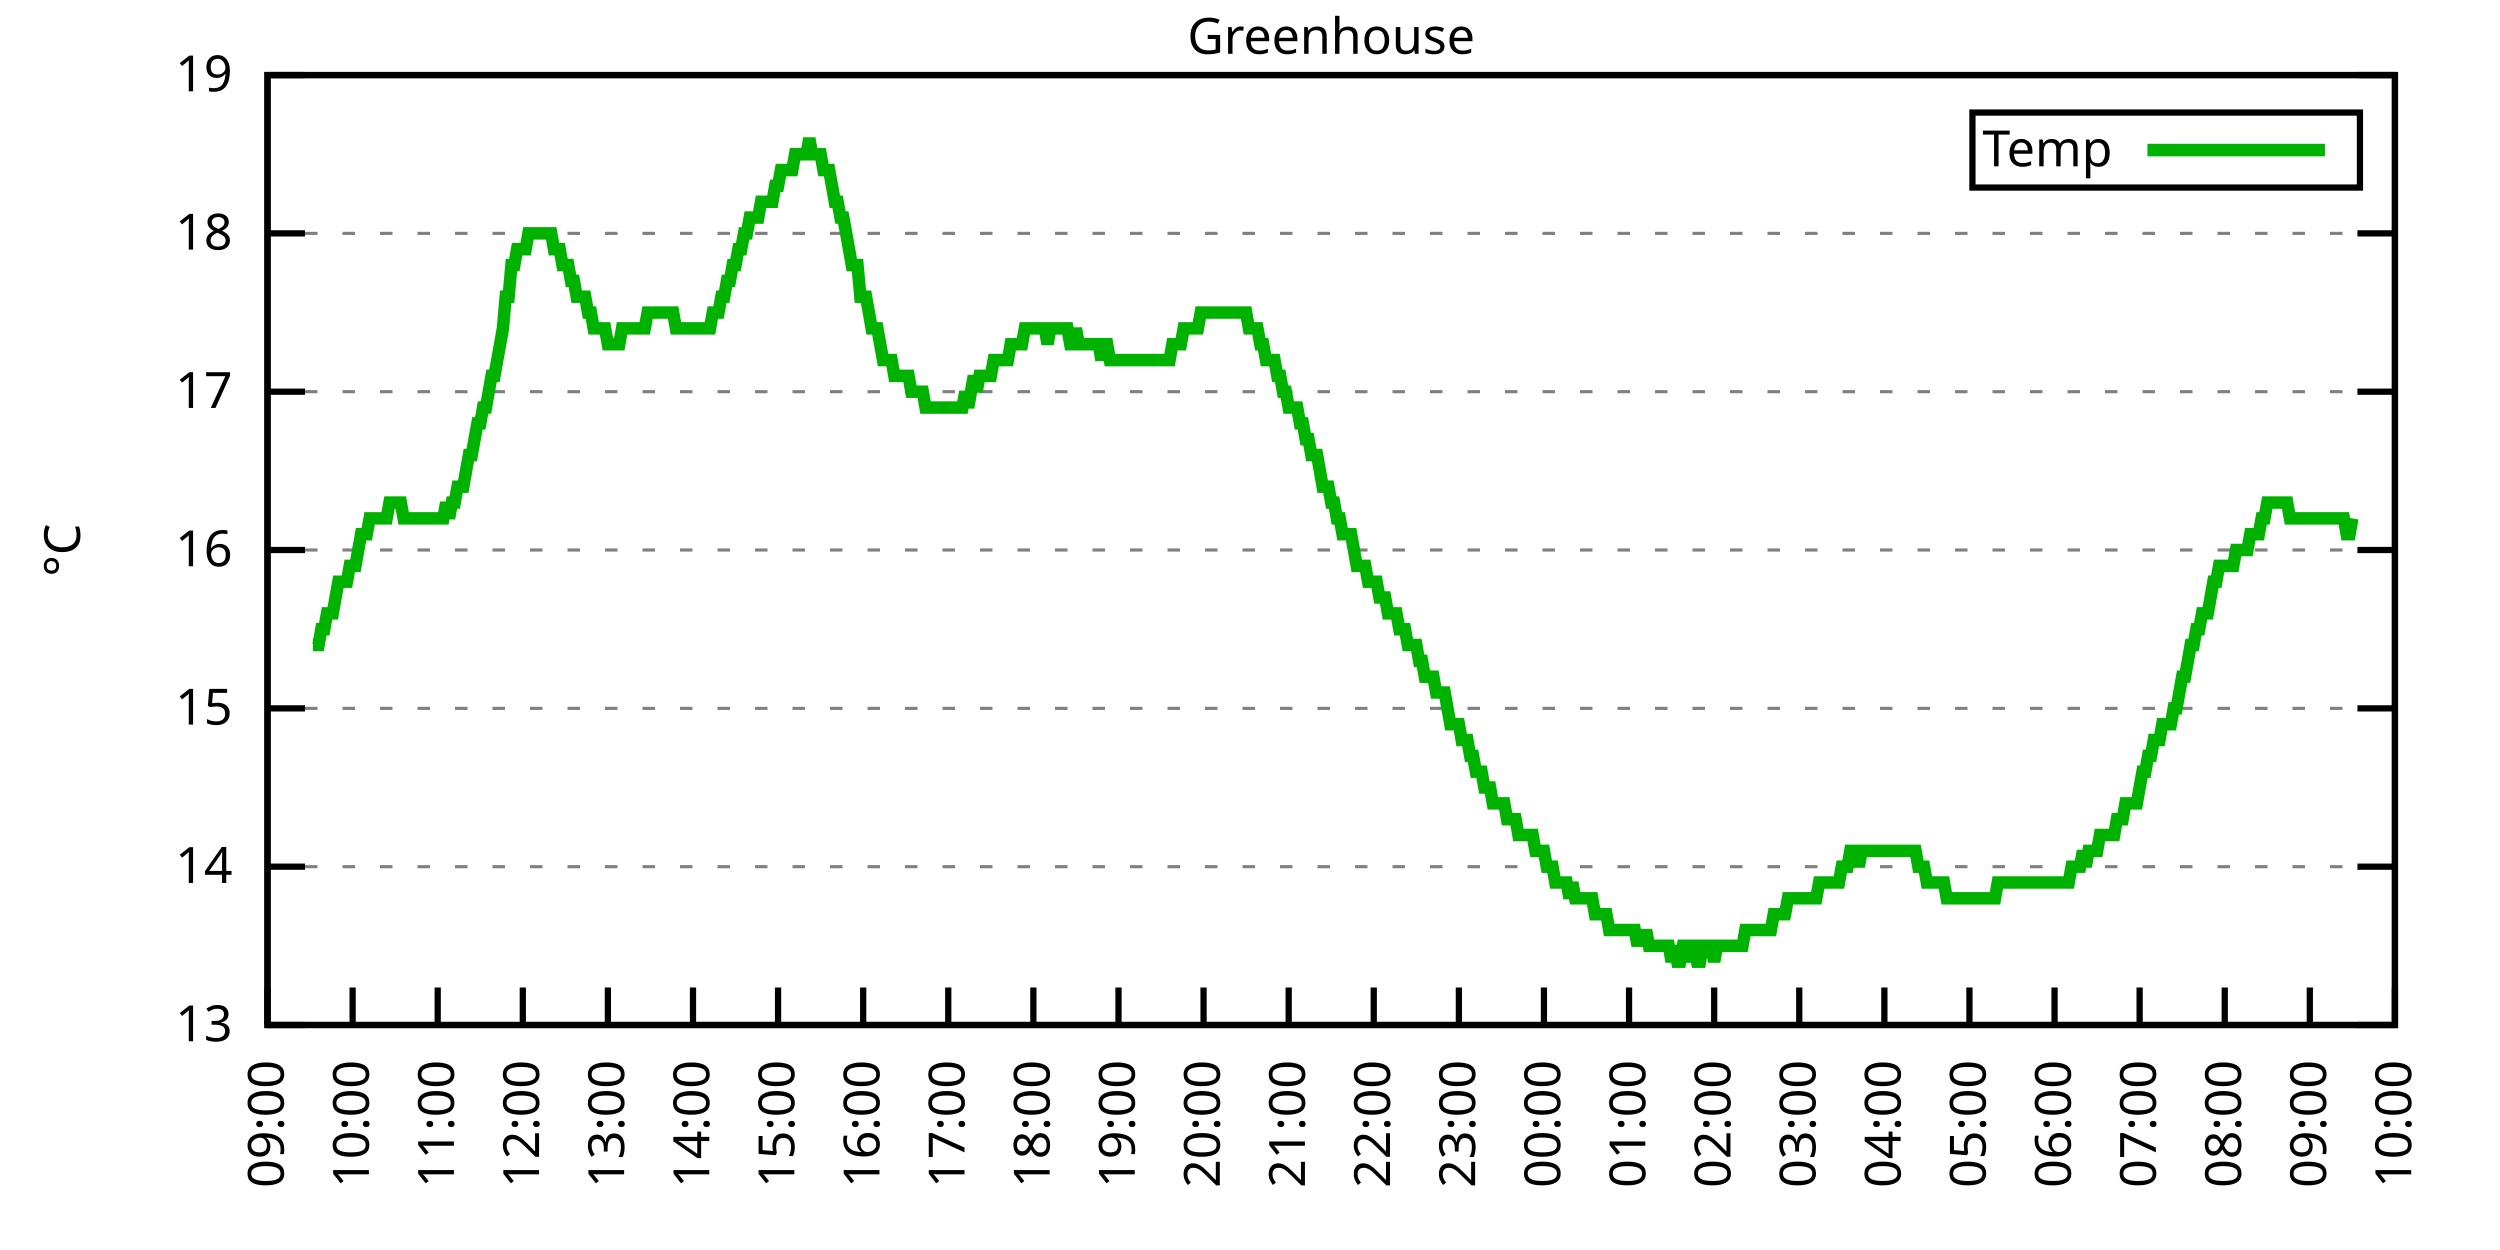
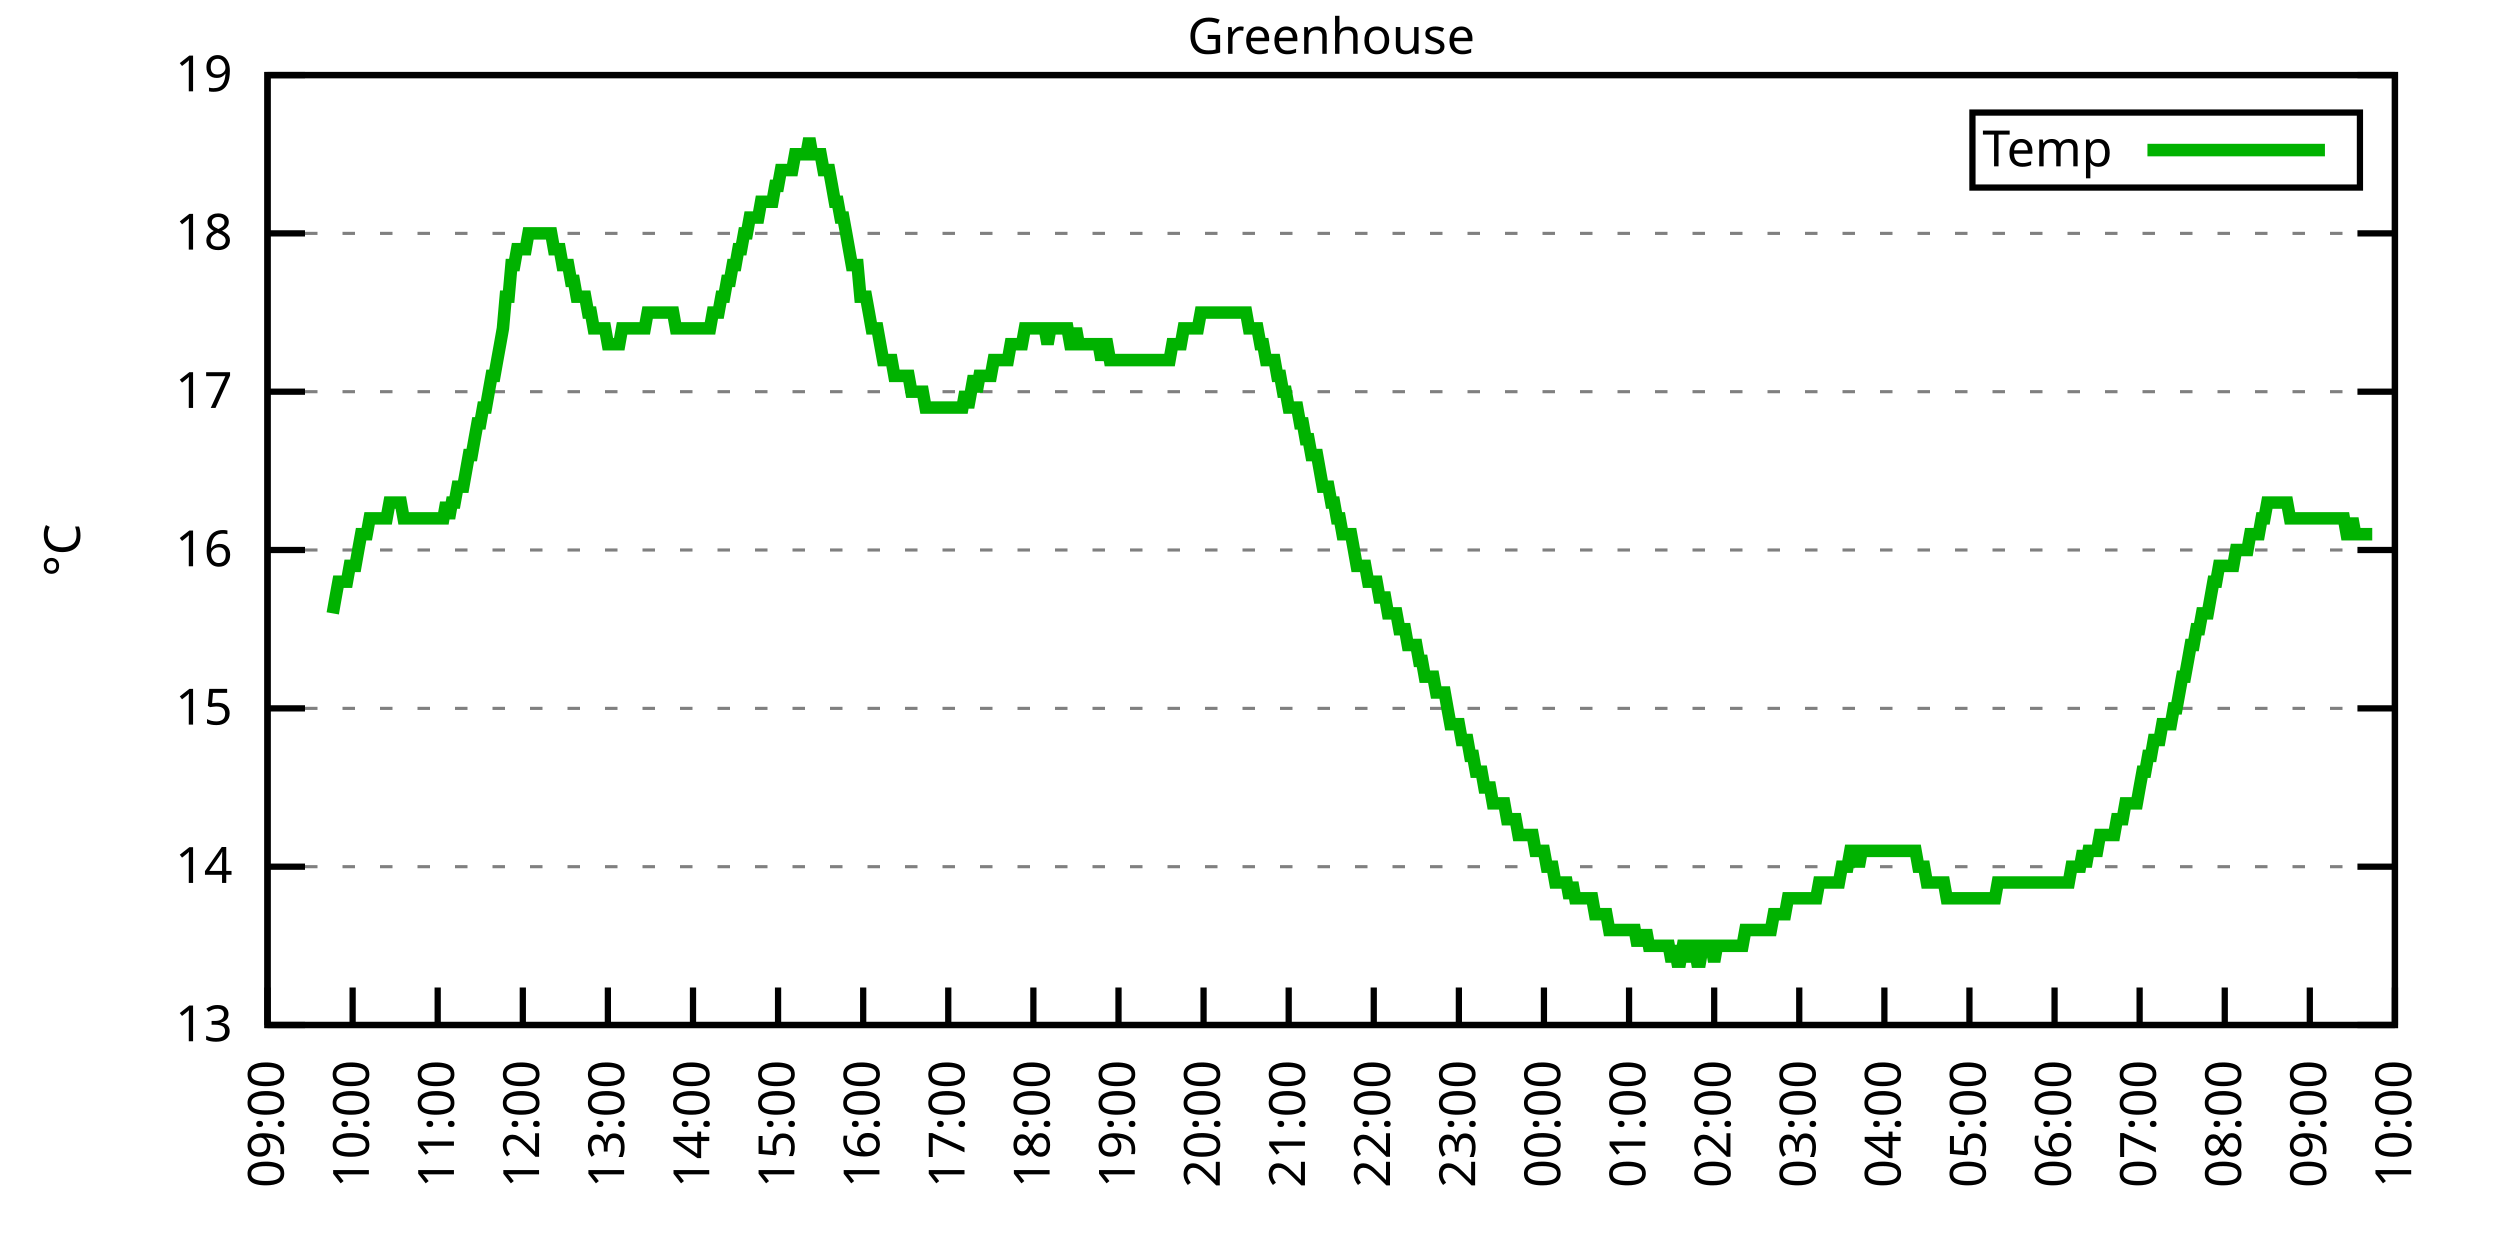
<svg xmlns="http://www.w3.org/2000/svg" xmlns:xlink="http://www.w3.org/1999/xlink" width="400" height="200" viewBox="0 0 400 200">
  <g id="gnuplot_canvas">
    <rect x="0" y="0" width="400" height="200" fill="none" />
    <defs>
      <circle id="gpDot" r="0.5" stroke-width="0.5" stroke="currentColor" />
      <path id="gpPt0" stroke-width="0.333" stroke="currentColor" d="M-1,0 h2 M0,-1 v2" />
      <path id="gpPt1" stroke-width="0.333" stroke="currentColor" d="M-1,-1 L1,1 M1,-1 L-1,1" />
      <path id="gpPt2" stroke-width="0.333" stroke="currentColor" d="M-1,0 L1,0 M0,-1 L0,1 M-1,-1 L1,1 M-1,1 L1,-1" />
      <rect id="gpPt3" stroke-width="0.333" stroke="currentColor" x="-1" y="-1" width="2" height="2" />
      <rect id="gpPt4" stroke-width="0.333" stroke="currentColor" fill="currentColor" x="-1" y="-1" width="2" height="2" />
      <circle id="gpPt5" stroke-width="0.333" stroke="currentColor" cx="0" cy="0" r="1" />
      <use xlink:href="#gpPt5" id="gpPt6" fill="currentColor" stroke="none" />
      <path id="gpPt7" stroke-width="0.333" stroke="currentColor" d="M0,-1.33 L-1.33,0.67 L1.33,0.67 z" />
      <use xlink:href="#gpPt7" id="gpPt8" fill="currentColor" stroke="none" />
      <use xlink:href="#gpPt7" id="gpPt9" stroke="currentColor" transform="rotate(180)" />
      <use xlink:href="#gpPt9" id="gpPt10" fill="currentColor" stroke="none" />
      <use xlink:href="#gpPt3" id="gpPt11" stroke="currentColor" transform="rotate(45)" />
      <use xlink:href="#gpPt11" id="gpPt12" fill="currentColor" stroke="none" />
      <path id="gpPt13" stroke-width="0.333" stroke="currentColor" d="M0,1.330 L1.265,0.411 L0.782,-1.067 L-0.782,-1.076 L-1.265,0.411 z" />
      <use xlink:href="#gpPt13" id="gpPt14" fill="currentColor" stroke="none" />
      <filter id="textbox" filterUnits="objectBoundingBox" x="0" y="0" height="1" width="1">
        <feFlood flood-color="white" flood-opacity="1" result="bgnd" />
        <feComposite in="SourceGraphic" in2="bgnd" operator="atop" />
      </filter>
      <filter id="greybox" filterUnits="objectBoundingBox" x="0" y="0" height="1" width="1">
        <feFlood flood-color="lightgrey" flood-opacity="1" result="grey" />
        <feComposite in="SourceGraphic" in2="grey" operator="atop" />
      </filter>
    </defs>
    <g fill="none" color="white" stroke="currentColor" stroke-width="1.00" stroke-linecap="butt" stroke-linejoin="miter">
</g>
    <g fill="none" color="black" stroke="currentColor" stroke-width="1.00" stroke-linecap="butt" stroke-linejoin="miter">
      <g stroke="none" shape-rendering="crispEdges">
        <polygon fill="rgb(255, 255, 255)" points="42.80,164.00 383.18,164.00 383.18,12.02 42.80,12.02 " />
      </g>
    </g>
    <g fill="none" color="black" stroke="currentColor" stroke-width="1.00" stroke-linecap="butt" stroke-linejoin="miter">
</g>
    <g fill="none" color="black" stroke="black" stroke-width="0.50" stroke-linecap="butt" stroke-linejoin="miter">
</g>
    <g fill="none" color="gray" stroke="currentColor" stroke-width="0.50" stroke-linecap="butt" stroke-linejoin="miter">
      <path stroke="gray" stroke-dasharray="2,4" class="gridline" d="M42.80,164.00 L383.19,164.00  " />
    </g>
    <g fill="none" color="gray" stroke="gray" stroke-width="1.00" stroke-linecap="butt" stroke-linejoin="miter">
</g>
    <g fill="none" color="black" stroke="currentColor" stroke-width="1.00" stroke-linecap="butt" stroke-linejoin="miter">
      <path stroke="black" d="M42.80,164.00 L48.80,164.00 M383.19,164.00 L377.19,164.00  " />
      <g transform="translate(37.20,166.60)" stroke="none" fill="black" font-family="Sans" font-size="8.00" text-anchor="end">
        <text>
          <tspan font-family="Sans"> 13</tspan>
        </text>
      </g>
    </g>
    <g fill="none" color="black" stroke="currentColor" stroke-width="1.00" stroke-linecap="butt" stroke-linejoin="miter">
</g>
    <g fill="none" color="black" stroke="black" stroke-width="0.50" stroke-linecap="butt" stroke-linejoin="miter">
</g>
    <g fill="none" color="gray" stroke="currentColor" stroke-width="0.50" stroke-linecap="butt" stroke-linejoin="miter">
      <path stroke="gray" stroke-dasharray="2,4" class="gridline" d="M42.80,138.67 L383.19,138.67  " />
    </g>
    <g fill="none" color="gray" stroke="gray" stroke-width="1.00" stroke-linecap="butt" stroke-linejoin="miter">
</g>
    <g fill="none" color="black" stroke="currentColor" stroke-width="1.00" stroke-linecap="butt" stroke-linejoin="miter">
      <path stroke="black" d="M42.80,138.67 L48.80,138.67 M383.19,138.67 L377.19,138.67  " />
      <g transform="translate(37.20,141.27)" stroke="none" fill="black" font-family="Sans" font-size="8.00" text-anchor="end">
        <text>
          <tspan font-family="Sans"> 14</tspan>
        </text>
      </g>
    </g>
    <g fill="none" color="black" stroke="currentColor" stroke-width="1.00" stroke-linecap="butt" stroke-linejoin="miter">
</g>
    <g fill="none" color="black" stroke="black" stroke-width="0.50" stroke-linecap="butt" stroke-linejoin="miter">
</g>
    <g fill="none" color="gray" stroke="currentColor" stroke-width="0.50" stroke-linecap="butt" stroke-linejoin="miter">
      <path stroke="gray" stroke-dasharray="2,4" class="gridline" d="M42.80,113.34 L383.19,113.34  " />
    </g>
    <g fill="none" color="gray" stroke="gray" stroke-width="1.00" stroke-linecap="butt" stroke-linejoin="miter">
</g>
    <g fill="none" color="black" stroke="currentColor" stroke-width="1.00" stroke-linecap="butt" stroke-linejoin="miter">
      <path stroke="black" d="M42.80,113.34 L48.80,113.34 M383.19,113.34 L377.19,113.34  " />
      <g transform="translate(37.20,115.94)" stroke="none" fill="black" font-family="Sans" font-size="8.00" text-anchor="end">
        <text>
          <tspan font-family="Sans"> 15</tspan>
        </text>
      </g>
    </g>
    <g fill="none" color="black" stroke="currentColor" stroke-width="1.00" stroke-linecap="butt" stroke-linejoin="miter">
</g>
    <g fill="none" color="black" stroke="black" stroke-width="0.50" stroke-linecap="butt" stroke-linejoin="miter">
</g>
    <g fill="none" color="gray" stroke="currentColor" stroke-width="0.50" stroke-linecap="butt" stroke-linejoin="miter">
      <path stroke="gray" stroke-dasharray="2,4" class="gridline" d="M42.80,88.00 L383.19,88.00  " />
    </g>
    <g fill="none" color="gray" stroke="gray" stroke-width="1.00" stroke-linecap="butt" stroke-linejoin="miter">
</g>
    <g fill="none" color="black" stroke="currentColor" stroke-width="1.00" stroke-linecap="butt" stroke-linejoin="miter">
      <path stroke="black" d="M42.80,88.00 L48.80,88.00 M383.19,88.00 L377.19,88.00  " />
      <g transform="translate(37.20,90.60)" stroke="none" fill="black" font-family="Sans" font-size="8.00" text-anchor="end">
        <text>
          <tspan font-family="Sans"> 16</tspan>
        </text>
      </g>
    </g>
    <g fill="none" color="black" stroke="currentColor" stroke-width="1.00" stroke-linecap="butt" stroke-linejoin="miter">
</g>
    <g fill="none" color="black" stroke="black" stroke-width="0.50" stroke-linecap="butt" stroke-linejoin="miter">
</g>
    <g fill="none" color="gray" stroke="currentColor" stroke-width="0.50" stroke-linecap="butt" stroke-linejoin="miter">
      <path stroke="gray" stroke-dasharray="2,4" class="gridline" d="M42.80,62.67 L383.19,62.67  " />
    </g>
    <g fill="none" color="gray" stroke="gray" stroke-width="1.00" stroke-linecap="butt" stroke-linejoin="miter">
</g>
    <g fill="none" color="black" stroke="currentColor" stroke-width="1.00" stroke-linecap="butt" stroke-linejoin="miter">
      <path stroke="black" d="M42.80,62.67 L48.80,62.67 M383.19,62.67 L377.19,62.67  " />
      <g transform="translate(37.20,65.27)" stroke="none" fill="black" font-family="Sans" font-size="8.00" text-anchor="end">
        <text>
          <tspan font-family="Sans"> 17</tspan>
        </text>
      </g>
    </g>
    <g fill="none" color="black" stroke="currentColor" stroke-width="1.00" stroke-linecap="butt" stroke-linejoin="miter">
</g>
    <g fill="none" color="black" stroke="black" stroke-width="0.50" stroke-linecap="butt" stroke-linejoin="miter">
</g>
    <g fill="none" color="gray" stroke="currentColor" stroke-width="0.50" stroke-linecap="butt" stroke-linejoin="miter">
      <path stroke="gray" stroke-dasharray="2,4" class="gridline" d="M42.80,37.34 L383.19,37.34  " />
    </g>
    <g fill="none" color="gray" stroke="gray" stroke-width="1.00" stroke-linecap="butt" stroke-linejoin="miter">
</g>
    <g fill="none" color="black" stroke="currentColor" stroke-width="1.00" stroke-linecap="butt" stroke-linejoin="miter">
      <path stroke="black" d="M42.80,37.34 L48.80,37.34 M383.19,37.34 L377.19,37.34  " />
      <g transform="translate(37.20,39.94)" stroke="none" fill="black" font-family="Sans" font-size="8.00" text-anchor="end">
        <text>
          <tspan font-family="Sans"> 18</tspan>
        </text>
      </g>
    </g>
    <g fill="none" color="black" stroke="currentColor" stroke-width="1.00" stroke-linecap="butt" stroke-linejoin="miter">
</g>
    <g fill="none" color="black" stroke="black" stroke-width="0.50" stroke-linecap="butt" stroke-linejoin="miter">
</g>
    <g fill="none" color="gray" stroke="currentColor" stroke-width="0.50" stroke-linecap="butt" stroke-linejoin="miter">
      <path stroke="gray" stroke-dasharray="2,4" class="gridline" d="M42.80,12.01 L383.19,12.01  " />
    </g>
    <g fill="none" color="gray" stroke="gray" stroke-width="1.00" stroke-linecap="butt" stroke-linejoin="miter">
</g>
    <g fill="none" color="black" stroke="currentColor" stroke-width="1.00" stroke-linecap="butt" stroke-linejoin="miter">
      <path stroke="black" d="M42.80,12.01 L48.80,12.01 M383.19,12.01 L377.19,12.01  " />
      <g transform="translate(37.20,14.61)" stroke="none" fill="black" font-family="Sans" font-size="8.00" text-anchor="end">
        <text>
          <tspan font-family="Sans"> 19</tspan>
        </text>
      </g>
    </g>
    <g fill="none" color="black" stroke="currentColor" stroke-width="1.00" stroke-linecap="butt" stroke-linejoin="miter">
      <path stroke="black" d="M42.80,164.00 L42.80,158.00  " />
      <g transform="translate(45.40,169.60) rotate(270.00)" stroke="none" fill="black" font-family="Sans" font-size="8.00" text-anchor="end">
        <text>
          <tspan font-family="Sans">09:00</tspan>
        </text>
      </g>
    </g>
    <g fill="none" color="black" stroke="currentColor" stroke-width="1.00" stroke-linecap="butt" stroke-linejoin="miter">
      <path stroke="black" d="M56.42,164.00 L56.42,158.00  " />
      <g transform="translate(59.02,169.60) rotate(270.00)" stroke="none" fill="black" font-family="Sans" font-size="8.00" text-anchor="end">
        <text>
          <tspan font-family="Sans">10:00</tspan>
        </text>
      </g>
    </g>
    <g fill="none" color="black" stroke="currentColor" stroke-width="1.00" stroke-linecap="butt" stroke-linejoin="miter">
      <path stroke="black" d="M70.03,164.00 L70.03,158.00  " />
      <g transform="translate(72.63,169.60) rotate(270.00)" stroke="none" fill="black" font-family="Sans" font-size="8.00" text-anchor="end">
        <text>
          <tspan font-family="Sans">11:00</tspan>
        </text>
      </g>
    </g>
    <g fill="none" color="black" stroke="currentColor" stroke-width="1.00" stroke-linecap="butt" stroke-linejoin="miter">
      <path stroke="black" d="M83.65,164.00 L83.65,158.00  " />
      <g transform="translate(86.25,169.60) rotate(270.00)" stroke="none" fill="black" font-family="Sans" font-size="8.00" text-anchor="end">
        <text>
          <tspan font-family="Sans">12:00</tspan>
        </text>
      </g>
    </g>
    <g fill="none" color="black" stroke="currentColor" stroke-width="1.00" stroke-linecap="butt" stroke-linejoin="miter">
      <path stroke="black" d="M97.26,164.00 L97.26,158.00  " />
      <g transform="translate(99.86,169.60) rotate(270.00)" stroke="none" fill="black" font-family="Sans" font-size="8.00" text-anchor="end">
        <text>
          <tspan font-family="Sans">13:00</tspan>
        </text>
      </g>
    </g>
    <g fill="none" color="black" stroke="currentColor" stroke-width="1.00" stroke-linecap="butt" stroke-linejoin="miter">
      <path stroke="black" d="M110.88,164.00 L110.88,158.00  " />
      <g transform="translate(113.48,169.60) rotate(270.00)" stroke="none" fill="black" font-family="Sans" font-size="8.00" text-anchor="end">
        <text>
          <tspan font-family="Sans">14:00</tspan>
        </text>
      </g>
    </g>
    <g fill="none" color="black" stroke="currentColor" stroke-width="1.00" stroke-linecap="butt" stroke-linejoin="miter">
      <path stroke="black" d="M124.49,164.00 L124.49,158.00  " />
      <g transform="translate(127.09,169.60) rotate(270.00)" stroke="none" fill="black" font-family="Sans" font-size="8.00" text-anchor="end">
        <text>
          <tspan font-family="Sans">15:00</tspan>
        </text>
      </g>
    </g>
    <g fill="none" color="black" stroke="currentColor" stroke-width="1.00" stroke-linecap="butt" stroke-linejoin="miter">
      <path stroke="black" d="M138.11,164.00 L138.11,158.00  " />
      <g transform="translate(140.71,169.60) rotate(270.00)" stroke="none" fill="black" font-family="Sans" font-size="8.00" text-anchor="end">
        <text>
          <tspan font-family="Sans">16:00</tspan>
        </text>
      </g>
    </g>
    <g fill="none" color="black" stroke="currentColor" stroke-width="1.00" stroke-linecap="butt" stroke-linejoin="miter">
      <path stroke="black" d="M151.72,164.00 L151.72,158.00  " />
      <g transform="translate(154.32,169.60) rotate(270.00)" stroke="none" fill="black" font-family="Sans" font-size="8.00" text-anchor="end">
        <text>
          <tspan font-family="Sans">17:00</tspan>
        </text>
      </g>
    </g>
    <g fill="none" color="black" stroke="currentColor" stroke-width="1.00" stroke-linecap="butt" stroke-linejoin="miter">
      <path stroke="black" d="M165.34,164.00 L165.34,158.00  " />
      <g transform="translate(167.94,169.60) rotate(270.00)" stroke="none" fill="black" font-family="Sans" font-size="8.00" text-anchor="end">
        <text>
          <tspan font-family="Sans">18:00</tspan>
        </text>
      </g>
    </g>
    <g fill="none" color="black" stroke="currentColor" stroke-width="1.00" stroke-linecap="butt" stroke-linejoin="miter">
      <path stroke="black" d="M178.96,164.00 L178.96,158.00  " />
      <g transform="translate(181.56,169.60) rotate(270.00)" stroke="none" fill="black" font-family="Sans" font-size="8.00" text-anchor="end">
        <text>
          <tspan font-family="Sans">19:00</tspan>
        </text>
      </g>
    </g>
    <g fill="none" color="black" stroke="currentColor" stroke-width="1.00" stroke-linecap="butt" stroke-linejoin="miter">
      <path stroke="black" d="M192.57,164.00 L192.57,158.00  " />
      <g transform="translate(195.17,169.60) rotate(270.00)" stroke="none" fill="black" font-family="Sans" font-size="8.00" text-anchor="end">
        <text>
          <tspan font-family="Sans">20:00</tspan>
        </text>
      </g>
    </g>
    <g fill="none" color="black" stroke="currentColor" stroke-width="1.00" stroke-linecap="butt" stroke-linejoin="miter">
      <path stroke="black" d="M206.19,164.00 L206.19,158.00  " />
      <g transform="translate(208.79,169.60) rotate(270.00)" stroke="none" fill="black" font-family="Sans" font-size="8.00" text-anchor="end">
        <text>
          <tspan font-family="Sans">21:00</tspan>
        </text>
      </g>
    </g>
    <g fill="none" color="black" stroke="currentColor" stroke-width="1.00" stroke-linecap="butt" stroke-linejoin="miter">
      <path stroke="black" d="M219.80,164.00 L219.80,158.00  " />
      <g transform="translate(222.40,169.60) rotate(270.00)" stroke="none" fill="black" font-family="Sans" font-size="8.00" text-anchor="end">
        <text>
          <tspan font-family="Sans">22:00</tspan>
        </text>
      </g>
    </g>
    <g fill="none" color="black" stroke="currentColor" stroke-width="1.00" stroke-linecap="butt" stroke-linejoin="miter">
      <path stroke="black" d="M233.42,164.00 L233.42,158.00  " />
      <g transform="translate(236.02,169.60) rotate(270.00)" stroke="none" fill="black" font-family="Sans" font-size="8.00" text-anchor="end">
        <text>
          <tspan font-family="Sans">23:00</tspan>
        </text>
      </g>
    </g>
    <g fill="none" color="black" stroke="currentColor" stroke-width="1.00" stroke-linecap="butt" stroke-linejoin="miter">
      <path stroke="black" d="M247.03,164.00 L247.03,158.00  " />
      <g transform="translate(249.63,169.60) rotate(270.00)" stroke="none" fill="black" font-family="Sans" font-size="8.00" text-anchor="end">
        <text>
          <tspan font-family="Sans">00:00</tspan>
        </text>
      </g>
    </g>
    <g fill="none" color="black" stroke="currentColor" stroke-width="1.00" stroke-linecap="butt" stroke-linejoin="miter">
      <path stroke="black" d="M260.65,164.00 L260.65,158.00  " />
      <g transform="translate(263.25,169.60) rotate(270.00)" stroke="none" fill="black" font-family="Sans" font-size="8.00" text-anchor="end">
        <text>
          <tspan font-family="Sans">01:00</tspan>
        </text>
      </g>
    </g>
    <g fill="none" color="black" stroke="currentColor" stroke-width="1.00" stroke-linecap="butt" stroke-linejoin="miter">
      <path stroke="black" d="M274.27,164.00 L274.27,158.00  " />
      <g transform="translate(276.87,169.60) rotate(270.00)" stroke="none" fill="black" font-family="Sans" font-size="8.00" text-anchor="end">
        <text>
          <tspan font-family="Sans">02:00</tspan>
        </text>
      </g>
    </g>
    <g fill="none" color="black" stroke="currentColor" stroke-width="1.00" stroke-linecap="butt" stroke-linejoin="miter">
      <path stroke="black" d="M287.88,164.00 L287.88,158.00  " />
      <g transform="translate(290.48,169.60) rotate(270.00)" stroke="none" fill="black" font-family="Sans" font-size="8.00" text-anchor="end">
        <text>
          <tspan font-family="Sans">03:00</tspan>
        </text>
      </g>
    </g>
    <g fill="none" color="black" stroke="currentColor" stroke-width="1.00" stroke-linecap="butt" stroke-linejoin="miter">
      <path stroke="black" d="M301.50,164.00 L301.50,158.00  " />
      <g transform="translate(304.10,169.60) rotate(270.00)" stroke="none" fill="black" font-family="Sans" font-size="8.00" text-anchor="end">
        <text>
          <tspan font-family="Sans">04:00</tspan>
        </text>
      </g>
    </g>
    <g fill="none" color="black" stroke="currentColor" stroke-width="1.00" stroke-linecap="butt" stroke-linejoin="miter">
      <path stroke="black" d="M315.11,164.00 L315.11,158.00  " />
      <g transform="translate(317.71,169.60) rotate(270.00)" stroke="none" fill="black" font-family="Sans" font-size="8.00" text-anchor="end">
        <text>
          <tspan font-family="Sans">05:00</tspan>
        </text>
      </g>
    </g>
    <g fill="none" color="black" stroke="currentColor" stroke-width="1.00" stroke-linecap="butt" stroke-linejoin="miter">
      <path stroke="black" d="M328.73,164.00 L328.73,158.00  " />
      <g transform="translate(331.33,169.60) rotate(270.00)" stroke="none" fill="black" font-family="Sans" font-size="8.00" text-anchor="end">
        <text>
          <tspan font-family="Sans">06:00</tspan>
        </text>
      </g>
    </g>
    <g fill="none" color="black" stroke="currentColor" stroke-width="1.00" stroke-linecap="butt" stroke-linejoin="miter">
      <path stroke="black" d="M342.34,164.00 L342.34,158.00  " />
      <g transform="translate(344.94,169.60) rotate(270.00)" stroke="none" fill="black" font-family="Sans" font-size="8.00" text-anchor="end">
        <text>
          <tspan font-family="Sans">07:00</tspan>
        </text>
      </g>
    </g>
    <g fill="none" color="black" stroke="currentColor" stroke-width="1.00" stroke-linecap="butt" stroke-linejoin="miter">
      <path stroke="black" d="M355.96,164.00 L355.96,158.00  " />
      <g transform="translate(358.56,169.60) rotate(270.00)" stroke="none" fill="black" font-family="Sans" font-size="8.00" text-anchor="end">
        <text>
          <tspan font-family="Sans">08:00</tspan>
        </text>
      </g>
    </g>
    <g fill="none" color="black" stroke="currentColor" stroke-width="1.00" stroke-linecap="butt" stroke-linejoin="miter">
      <path stroke="black" d="M369.57,164.00 L369.57,158.00  " />
      <g transform="translate(372.17,169.60) rotate(270.00)" stroke="none" fill="black" font-family="Sans" font-size="8.00" text-anchor="end">
        <text>
          <tspan font-family="Sans">09:00</tspan>
        </text>
      </g>
    </g>
    <g fill="none" color="black" stroke="currentColor" stroke-width="1.00" stroke-linecap="butt" stroke-linejoin="miter">
      <path stroke="black" d="M383.19,164.00 L383.19,158.00  " />
      <g transform="translate(385.79,169.60) rotate(270.00)" stroke="none" fill="black" font-family="Sans" font-size="8.00" text-anchor="end">
        <text>
          <tspan font-family="Sans">10:00</tspan>
        </text>
      </g>
    </g>
    <g fill="none" color="black" stroke="currentColor" stroke-width="1.00" stroke-linecap="butt" stroke-linejoin="miter">
</g>
    <g fill="none" color="black" stroke="currentColor" stroke-width="1.00" stroke-linecap="butt" stroke-linejoin="miter">
      <path stroke="black" d="M42.80,12.01 L42.80,164.00 L383.19,164.00 L383.19,12.01 L42.80,12.01 Z  " />
    </g>
    <g fill="none" color="black" stroke="currentColor" stroke-width="1.00" stroke-linecap="butt" stroke-linejoin="miter">
</g>
    <g fill="none" color="black" stroke="currentColor" stroke-width="1.00" stroke-linecap="butt" stroke-linejoin="miter">
      <path stroke="black" d="M315.59,30.01 L315.59,18.01 L377.59,18.01 L377.59,30.01 L315.59,30.01 Z  " />
    </g>
    <g id="Greenhouse_plot_1">
      <g fill="none" color="white" stroke="black" stroke-width="2.00" stroke-linecap="butt" stroke-linejoin="miter">
</g>
      <g fill="none" color="black" stroke="currentColor" stroke-width="2.00" stroke-linecap="butt" stroke-linejoin="miter">
        <g transform="translate(337.99,26.61)" stroke="none" fill="black" font-family="Sans" font-size="8.00" text-anchor="end">
          <text>
            <tspan font-family="Sans">Temp</tspan>
          </text>
        </g>
      </g>
      <g fill="none" color="black" stroke="currentColor" stroke-width="2.00" stroke-linecap="butt" stroke-linejoin="miter">
-         <path stroke="rgb(  0, 178,   0)" d="M343.59,24.01 L371.99,24.01 M50.06,103.20 L50.52,103.20 L50.97,103.20 L51.42,100.67 L51.88,100.67 L52.33,98.14   L52.78,98.14 L53.24,98.14 L53.69,95.60 L54.15,93.07 L54.60,93.07 L55.05,93.07 L55.51,93.07 L55.96,90.54   L56.42,90.54 L56.87,90.54 L57.32,88.00 L57.78,85.47 L58.23,85.47 L58.68,85.47 L59.14,82.94 L59.59,82.94   L60.05,82.94 L60.50,82.94 L60.95,82.94 L61.41,82.94 L61.86,82.94 L62.32,80.41 L62.77,80.41 L63.22,80.41   L63.68,80.41 L64.13,80.41 L64.58,82.94 L65.04,82.94 L65.49,82.94 L65.95,82.94 L66.40,82.94 L66.85,82.94   L67.31,82.94 L67.76,82.94 L68.22,82.94 L68.67,82.94 L69.12,82.94 L69.58,82.94 L70.03,82.94 L70.49,82.94   L70.94,82.94 L71.39,80.41 L71.85,82.94 L72.30,80.41 L72.75,80.41 L73.21,77.87 L73.66,77.87 L74.12,77.87   L74.57,75.34 L75.02,72.81 L75.48,72.81 L75.93,70.27 L76.39,67.74 L76.84,67.74 L77.29,65.21 L77.75,65.21   L78.20,62.67 L78.65,60.14 L79.11,60.14 L79.56,57.61 L80.02,55.07 L80.47,52.54 L80.92,47.47 L81.38,47.47   L81.83,42.41 L82.29,42.41 L82.74,39.87 L83.19,39.87 L83.65,39.87 L84.10,39.87 L84.55,37.34 L85.01,37.34   L85.46,37.34 L85.92,37.34 L86.37,37.34 L86.82,37.34 L87.28,37.34 L87.73,37.34 L88.19,37.34 L88.64,39.87   L89.09,39.87 L89.55,39.87 L90.00,42.41 L90.45,42.41 L90.91,42.41 L91.36,44.94 L91.82,44.94 L92.27,47.47   L92.72,47.47 L93.18,47.47 L93.63,47.47 L94.09,50.01 L94.54,50.01 L94.99,52.54 L95.45,52.54 L95.90,52.54   L96.35,52.54 L96.81,52.54 L97.26,55.07 L97.72,55.07 L98.17,55.07 L98.62,55.07 L99.08,55.07 L99.53,52.54   L99.99,52.54 L100.44,52.54 L100.89,52.54 L101.35,52.54 L101.80,52.54 L102.25,52.54 L102.71,52.54 L103.16,52.54   L103.62,50.01 L104.07,50.01 L104.52,50.01 L104.98,50.01 L105.43,50.01 L105.89,50.01 L106.34,50.01 L106.79,50.01   L107.25,50.01 L107.70,50.01 L108.15,52.54 L108.61,52.54 L109.06,52.54 L109.52,52.54 L109.97,52.54 L110.42,52.54   L110.88,52.54 L111.33,52.54 L111.79,52.54 L112.24,52.54 L112.69,52.54 L113.15,52.54 L113.60,52.54 L114.05,50.01   L114.51,50.01 L114.96,50.01 L115.42,47.47 L115.87,47.47 L116.32,44.94 L116.78,44.94 L117.23,42.41 L117.69,42.41   L118.14,39.87 L118.59,39.87 L119.05,37.34 L119.50,37.34 L119.96,34.81 L120.41,34.81 L120.86,34.81 L121.32,34.81   L121.77,32.28 L122.22,32.28 L122.68,32.28 L123.13,32.28 L123.59,32.28 L124.04,29.74 L124.49,29.74 L124.95,27.21   L125.40,27.21 L125.86,27.21 L126.31,27.21 L126.76,27.21 L127.22,24.68 L127.67,24.68 L128.12,24.68 L128.58,24.68   L129.03,24.68 L129.49,22.14 L129.94,24.68 L130.39,24.68 L130.85,24.68 L131.30,24.68 L131.76,27.21 L132.21,27.21   L132.66,27.21 L133.12,29.74 L133.57,32.28 L134.02,32.28 L134.48,34.81 L134.93,34.81 L135.39,37.34 L135.84,39.87   L136.29,42.41 L136.75,42.41 L137.20,42.41 L137.66,47.47 L138.11,47.47 L138.56,47.47 L139.02,50.01 L139.47,52.54   L139.92,52.54 L140.38,52.54 L140.83,55.07 L141.29,57.61 L141.74,57.61 L142.19,57.61 L142.65,57.61 L143.10,60.14   L143.56,60.14 L144.01,60.14 L144.46,60.14 L144.92,60.14 L145.37,60.14 L145.82,62.67 L146.28,62.67 L146.73,62.67   L147.19,62.67 L147.64,62.67 L148.09,65.21 L148.55,65.21 L149.00,65.21 L149.46,65.21 L149.91,65.21 L150.36,65.21   L150.82,65.21 L151.27,65.21 L151.72,65.21 L152.18,65.21 L152.63,65.21 L153.09,65.21 L153.54,65.21 L153.99,65.21   L154.45,62.67 L154.90,65.21 L155.36,62.67 L155.81,60.14 L156.26,62.67 L156.72,60.14 L157.17,60.14 L157.62,60.14   L158.08,60.14 L158.53,60.14 L158.99,57.61 L159.44,57.61 L159.89,57.61 L160.35,57.61 L160.80,57.61 L161.26,57.61   L161.71,55.07 L162.16,55.07 L162.62,55.07 L163.07,55.07 L163.52,55.07 L163.98,52.54 L164.43,52.54 L164.89,52.54   L165.34,52.54 L165.79,52.54 L166.25,52.54 L166.70,52.54 L167.16,52.54 L167.61,55.07 L168.06,52.54 L168.52,52.54   L168.97,52.54 L169.43,52.54 L169.88,52.54 L170.33,52.54 L170.79,52.54 L171.24,55.07 L171.69,55.07 L172.15,52.54   L172.60,55.07 L173.06,55.07 L173.51,55.07 L173.96,55.07 L174.42,55.07 L174.87,55.07 L175.33,55.07 L175.78,55.07   L176.23,57.61 L176.69,55.07 L177.14,55.07 L177.59,57.61 L178.05,57.61 L178.50,57.61 L178.96,57.61 L179.41,57.61   L179.86,57.61 L180.32,57.61 L180.77,57.61 L181.23,57.61 L181.68,57.61 L182.13,57.61 L182.59,57.61 L183.04,57.61   L183.49,57.61 L183.95,57.61 L184.40,57.61 L184.86,57.61 L185.31,57.61 L185.76,57.61 L186.22,57.61 L186.67,57.61   L187.13,57.61 L187.58,55.07 L188.03,55.07 L188.49,55.07 L188.94,55.07 L189.39,52.54 L189.85,52.54 L190.30,52.54   L190.76,52.54 L191.21,52.54 L191.66,52.54 L192.12,50.01 L192.57,50.01 L193.03,50.01 L193.48,50.01 L193.93,50.01   L194.39,50.01 L194.84,50.01 L195.29,50.01 L195.75,50.01 L196.20,50.01 L196.66,50.01 L197.11,50.01 L197.56,50.01   L198.02,50.01 L198.47,50.01 L198.93,50.01 L199.38,50.01 L199.83,52.54 L200.29,52.54 L200.74,52.54 L201.19,52.54   L201.65,55.07 L202.10,55.07 L202.56,57.61 L203.01,57.61 L203.46,57.61 L203.92,57.61 L204.37,60.14 L204.83,60.14   L205.28,62.67 L205.73,62.67 L206.19,65.21 L206.64,65.21 L207.09,65.21 L207.55,65.21 L208.00,67.74 L208.46,67.74   L208.91,70.27 L209.36,70.27 L209.82,72.81 L210.27,72.81 L210.73,72.81 L211.18,75.34 L211.63,77.87 L212.09,77.87   L212.54,77.87 L213.00,80.41 L213.45,80.41 L213.90,82.94 L214.36,82.94 L214.81,85.47 L215.26,85.47 L215.72,85.47   L216.17,85.47 L216.63,88.00 L217.08,90.54 L217.53,90.54 L217.99,90.54 L218.44,90.54 L218.90,93.07 L219.35,93.07   L219.80,93.07 L220.26,93.07 L220.71,95.60 L221.16,95.60 L221.62,95.60 L222.07,98.14 L222.53,98.14 L222.98,98.14   L223.43,98.14 L223.89,100.67 L224.34,100.67 L224.80,100.67 L225.25,103.20 L225.70,103.20 L226.16,103.20 L226.61,103.20   L227.06,105.74 L227.52,105.74 L227.97,108.27 L228.43,108.27 L228.88,108.27 L229.33,108.27 L229.79,110.80 L230.24,110.80   L230.70,110.80 L231.15,110.80 L231.60,113.34 L232.06,115.87 L232.51,115.87 L232.96,115.87 L233.42,115.87 L233.87,118.40   L234.33,118.40 L234.78,118.40 L235.23,120.94 L235.69,120.94 L236.14,123.47 L236.60,123.47 L237.05,123.47 L237.50,126.00   L237.96,126.00 L238.41,126.00 L238.86,128.54 L239.32,128.54 L239.77,128.54 L240.23,128.54 L240.68,128.54 L241.13,131.07   L241.59,131.07 L242.04,131.07 L242.50,131.07 L242.95,133.60 L243.40,133.60 L243.86,133.60 L244.31,133.60 L244.76,133.60   L245.22,133.60 L245.67,136.14 L246.13,136.14 L246.58,136.14 L247.03,136.14 L247.49,138.67 L247.94,138.67 L248.40,138.67   L248.85,141.20 L249.30,141.20 L249.76,141.20 L250.21,141.20 L250.66,141.20 L251.12,143.73 L251.57,141.20 L252.03,143.73   L252.48,143.73 L252.93,143.73 L253.39,143.73 L253.84,143.73 L254.30,143.73 L254.75,143.73 L255.20,146.27 L255.66,146.27   L256.11,146.27 L256.56,146.27 L257.02,146.27 L257.47,148.80 L257.93,148.80 L258.38,148.80 L258.83,148.80 L259.29,148.80   L259.74,148.80 L260.20,148.80 L260.65,148.80 L261.10,148.80 L261.56,148.80 L262.01,151.33 L262.47,148.80 L262.92,151.33   L263.37,148.80 L263.83,151.33 L264.28,151.33 L264.73,151.33 L265.19,151.33 L265.64,151.33 L266.10,151.33 L266.55,151.33   L267.00,151.33 L267.46,153.87 L267.91,151.33 L268.37,153.87 L268.82,153.87 L269.27,151.33 L269.73,151.33 L270.18,153.87   L270.63,151.33 L271.09,151.33 L271.54,153.87 L272.00,153.87 L272.45,151.33 L272.90,151.33 L273.36,151.33 L273.81,151.33   L274.27,153.87 L274.72,151.33 L275.17,151.33 L275.63,151.33 L276.08,151.33 L276.53,151.33 L276.99,151.33 L277.44,151.33   L277.90,151.33 L278.35,151.33 L278.80,151.33 L279.26,148.80 L279.71,148.80 L280.17,148.80 L280.62,148.80 L281.07,148.80   L281.53,148.80 L281.98,148.80 L282.43,148.80 L282.89,148.80 L283.34,148.80 L283.80,146.27 L284.25,146.27 L284.70,146.27   L285.16,146.27 L285.61,146.27 L286.07,143.73 L286.52,143.73 L286.97,143.73 L287.43,143.73 L287.88,143.73 L288.33,143.73   L288.79,143.73 L289.24,143.73 L289.70,143.73 L290.15,143.73 L290.60,143.73 L291.06,141.20 L291.51,141.20 L291.97,141.20   L292.42,141.20 L292.87,141.20 L293.33,141.20 L293.78,141.20 L294.23,141.20 L294.69,138.67 L295.14,138.67 L295.60,138.67   L296.05,136.14 L296.50,136.14 L296.96,136.14 L297.41,138.67 L297.87,136.14 L298.32,136.14 L298.77,136.14 L299.23,136.14   L299.68,136.14 L300.13,136.14 L300.59,136.14 L301.04,136.14 L301.50,136.14 L301.95,136.14 L302.40,136.14 L302.86,136.14   L303.31,136.14 L303.77,136.14 L304.22,136.14 L304.67,136.14 L305.13,136.14 L305.58,136.14 L306.03,136.14 L306.49,136.14   L306.94,138.67 L307.40,138.67 L307.85,138.67 L308.30,141.20 L308.76,141.20 L309.21,141.20 L309.67,141.20 L310.12,141.20   L310.57,141.20 L311.03,141.20 L311.48,143.73 L311.94,143.73 L312.39,143.73 L312.84,143.73 L313.30,143.73 L313.75,143.73   L314.20,143.73 L314.66,143.73 L315.11,143.73 L315.57,143.73 L316.02,143.73 L316.47,143.73 L316.93,143.73 L317.38,143.73   L317.84,143.73 L318.29,143.73 L318.74,143.73 L319.20,143.73 L319.65,141.20 L320.10,141.20 L320.56,141.20 L321.01,141.20   L321.47,141.20 L321.92,141.20 L322.37,141.20 L322.83,141.20 L323.28,141.20 L323.74,141.20 L324.19,141.20 L324.64,141.20   L325.10,141.20 L325.55,141.20 L326.00,141.20 L326.46,141.20 L326.91,141.20 L327.37,141.20 L327.82,141.20 L328.27,141.20   L328.73,141.20 L329.18,141.20 L329.64,141.20 L330.09,141.20 L330.54,141.20 L331.00,141.20 L331.45,138.67 L331.90,138.67   L332.36,138.67 L332.81,138.67 L333.27,136.14 L333.72,138.67 L334.17,136.14 L334.63,136.14 L335.08,136.14 L335.54,136.14   L335.99,133.60 L336.44,133.60 L336.90,133.60 L337.35,133.60 L337.80,133.60 L338.26,133.60 L338.71,131.07 L339.17,131.07   L339.62,131.07 L340.07,128.54 L340.53,128.54 L340.98,128.54 L341.44,128.54 L341.89,128.54 L342.34,126.00 L342.80,123.47   L343.25,123.47 L343.70,120.94 L344.16,120.94 L344.61,118.40 L345.07,118.40 L345.52,118.40 L345.97,115.87 L346.43,115.87   L346.88,115.87 L347.34,115.87 L347.79,113.34 L348.24,113.34 L348.70,110.80 L349.15,108.27 L349.60,108.27 L350.06,105.74   L350.51,103.20 L350.97,103.20 L351.42,100.67 L351.87,100.67 L352.33,98.14 L352.78,98.14 L353.24,98.14 L353.69,95.60   L354.14,93.07 L354.60,93.07 L355.05,90.54 L355.50,90.54 L355.96,90.54 L356.41,90.54 L356.87,90.54 L357.32,90.54   L357.77,88.00 L358.23,88.00 L358.68,88.00 L359.14,88.00 L359.59,88.00 L360.04,85.47 L360.50,85.47 L360.95,85.47   L361.41,85.47 L361.86,82.94 L362.31,82.94 L362.77,80.41 L363.22,80.41 L363.67,80.41 L364.13,80.41 L364.58,80.41   L365.04,80.41 L365.49,80.41 L365.94,80.41 L366.40,82.94 L366.85,82.94 L367.31,82.94 L367.76,82.94 L368.21,82.94   L368.67,82.94 L369.12,82.94 L369.57,82.94 L370.03,82.94 L370.48,82.94 L370.94,82.94 L371.39,82.94 L371.84,82.94   L372.30,82.94 L372.75,82.94 L373.21,82.94 L373.66,82.94 L374.11,82.94 L374.57,82.94 L375.02,82.94 L375.47,85.47   L375.93,85.47 L376.38,82.94  " />
+         <path stroke="rgb(  0, 178,   0)" d="M343.59,24.01 L371.99,24.01 M53.24,98.14 L53.69,95.60 L54.15,93.07 L54.60,93.07 L55.05,93.07 L55.51,93.07   L55.96,90.54 L56.42,90.54 L56.87,90.54 L57.32,88.00 L57.78,85.47 L58.23,85.47 L58.68,85.47 L59.14,82.94   L59.59,82.94 L60.05,82.94 L60.50,82.94 L60.95,82.94 L61.41,82.94 L61.86,82.94 L62.32,80.41 L62.77,80.41   L63.22,80.41 L63.68,80.41 L64.13,80.41 L64.58,82.94 L65.04,82.94 L65.49,82.94 L65.95,82.94 L66.40,82.94   L66.85,82.94 L67.31,82.94 L67.76,82.94 L68.22,82.94 L68.67,82.94 L69.12,82.94 L69.58,82.94 L70.03,82.94   L70.49,82.94 L70.94,82.94 L71.39,80.41 L71.85,82.94 L72.30,80.41 L72.75,80.41 L73.21,77.87 L73.66,77.87   L74.12,77.87 L74.57,75.34 L75.02,72.81 L75.48,72.81 L75.93,70.27 L76.39,67.74 L76.84,67.74 L77.29,65.21   L77.75,65.21 L78.20,62.67 L78.65,60.14 L79.11,60.14 L79.56,57.61 L80.02,55.07 L80.47,52.54 L80.92,47.47   L81.38,47.47 L81.83,42.41 L82.29,42.41 L82.74,39.87 L83.19,39.87 L83.65,39.87 L84.10,39.87 L84.55,37.34   L85.01,37.34 L85.46,37.34 L85.92,37.34 L86.37,37.34 L86.82,37.34 L87.28,37.34 L87.73,37.34 L88.19,37.34   L88.64,39.87 L89.09,39.87 L89.55,39.87 L90.00,42.41 L90.45,42.41 L90.91,42.41 L91.36,44.94 L91.82,44.94   L92.27,47.47 L92.72,47.47 L93.18,47.47 L93.63,47.47 L94.09,50.01 L94.54,50.01 L94.99,52.54 L95.45,52.54   L95.90,52.54 L96.35,52.54 L96.81,52.54 L97.26,55.07 L97.72,55.07 L98.17,55.07 L98.62,55.07 L99.08,55.07   L99.53,52.54 L99.99,52.54 L100.44,52.54 L100.89,52.54 L101.35,52.54 L101.80,52.54 L102.25,52.54 L102.71,52.54   L103.16,52.54 L103.62,50.01 L104.07,50.01 L104.52,50.01 L104.98,50.01 L105.43,50.01 L105.89,50.01 L106.34,50.01   L106.79,50.01 L107.25,50.01 L107.70,50.01 L108.15,52.54 L108.61,52.54 L109.06,52.54 L109.52,52.54 L109.97,52.54   L110.42,52.54 L110.88,52.54 L111.33,52.54 L111.79,52.54 L112.24,52.54 L112.69,52.54 L113.15,52.54 L113.60,52.54   L114.05,50.01 L114.51,50.01 L114.96,50.01 L115.42,47.47 L115.87,47.47 L116.32,44.94 L116.78,44.94 L117.23,42.41   L117.69,42.41 L118.14,39.87 L118.59,39.87 L119.05,37.34 L119.50,37.34 L119.96,34.81 L120.41,34.81 L120.86,34.81   L121.32,34.81 L121.77,32.28 L122.22,32.28 L122.68,32.28 L123.13,32.28 L123.59,32.28 L124.04,29.74 L124.49,29.74   L124.95,27.21 L125.40,27.21 L125.86,27.21 L126.31,27.21 L126.76,27.21 L127.22,24.68 L127.67,24.68 L128.12,24.68   L128.58,24.68 L129.03,24.68 L129.49,22.14 L129.94,24.68 L130.39,24.68 L130.85,24.68 L131.30,24.68 L131.76,27.21   L132.21,27.21 L132.66,27.21 L133.12,29.74 L133.57,32.28 L134.02,32.28 L134.48,34.81 L134.93,34.81 L135.39,37.34   L135.84,39.87 L136.29,42.41 L136.75,42.41 L137.20,42.41 L137.66,47.47 L138.11,47.47 L138.56,47.47 L139.02,50.01   L139.47,52.54 L139.92,52.54 L140.38,52.54 L140.83,55.07 L141.29,57.61 L141.74,57.61 L142.19,57.61 L142.65,57.61   L143.10,60.14 L143.56,60.14 L144.01,60.14 L144.46,60.14 L144.92,60.14 L145.37,60.14 L145.82,62.67 L146.28,62.67   L146.73,62.67 L147.19,62.67 L147.64,62.67 L148.09,65.21 L148.55,65.21 L149.00,65.21 L149.46,65.21 L149.91,65.21   L150.36,65.21 L150.82,65.21 L151.27,65.21 L151.72,65.21 L152.18,65.21 L152.63,65.21 L153.09,65.21 L153.54,65.21   L153.99,65.21 L154.45,62.67 L154.90,65.21 L155.36,62.67 L155.81,60.14 L156.26,62.67 L156.72,60.14 L157.17,60.14   L157.62,60.14 L158.08,60.14 L158.53,60.14 L158.99,57.61 L159.44,57.61 L159.89,57.61 L160.35,57.61 L160.80,57.61   L161.26,57.61 L161.71,55.07 L162.16,55.07 L162.62,55.07 L163.07,55.07 L163.52,55.07 L163.98,52.54 L164.43,52.54   L164.89,52.54 L165.34,52.54 L165.79,52.54 L166.25,52.54 L166.70,52.54 L167.16,52.54 L167.61,55.07 L168.06,52.54   L168.52,52.54 L168.97,52.54 L169.43,52.54 L169.88,52.54 L170.33,52.54 L170.79,52.54 L171.24,55.07 L171.69,55.07   L172.15,52.54 L172.60,55.07 L173.06,55.07 L173.51,55.07 L173.96,55.07 L174.42,55.07 L174.87,55.07 L175.33,55.07   L175.78,55.07 L176.23,57.61 L176.69,55.07 L177.14,55.07 L177.59,57.61 L178.05,57.61 L178.50,57.61 L178.96,57.61   L179.41,57.61 L179.86,57.61 L180.32,57.61 L180.77,57.61 L181.23,57.61 L181.68,57.61 L182.13,57.61 L182.59,57.61   L183.04,57.61 L183.49,57.61 L183.95,57.61 L184.40,57.61 L184.86,57.61 L185.31,57.61 L185.76,57.61 L186.22,57.61   L186.67,57.61 L187.13,57.61 L187.58,55.07 L188.03,55.07 L188.49,55.07 L188.94,55.07 L189.39,52.54 L189.85,52.54   L190.30,52.54 L190.76,52.54 L191.21,52.54 L191.66,52.54 L192.12,50.01 L192.57,50.01 L193.03,50.01 L193.48,50.01   L193.93,50.01 L194.39,50.01 L194.84,50.01 L195.29,50.01 L195.75,50.01 L196.20,50.01 L196.66,50.01 L197.11,50.01   L197.56,50.01 L198.02,50.01 L198.47,50.01 L198.93,50.01 L199.38,50.01 L199.83,52.54 L200.29,52.54 L200.74,52.54   L201.19,52.54 L201.65,55.07 L202.10,55.07 L202.56,57.61 L203.01,57.61 L203.46,57.61 L203.92,57.61 L204.37,60.14   L204.83,60.14 L205.28,62.67 L205.73,62.67 L206.19,65.21 L206.64,65.21 L207.09,65.21 L207.55,65.21 L208.00,67.74   L208.46,67.74 L208.91,70.27 L209.36,70.27 L209.82,72.81 L210.27,72.81 L210.73,72.81 L211.18,75.34 L211.63,77.87   L212.09,77.87 L212.54,77.87 L213.00,80.41 L213.45,80.41 L213.90,82.94 L214.36,82.94 L214.81,85.47 L215.26,85.47   L215.72,85.47 L216.17,85.47 L216.63,88.00 L217.08,90.54 L217.53,90.54 L217.99,90.54 L218.44,90.54 L218.90,93.07   L219.35,93.07 L219.80,93.07 L220.26,93.07 L220.71,95.60 L221.16,95.60 L221.62,95.60 L222.07,98.14 L222.53,98.14   L222.98,98.14 L223.43,98.14 L223.89,100.67 L224.34,100.67 L224.80,100.67 L225.25,103.20 L225.70,103.20 L226.16,103.20   L226.61,103.20 L227.06,105.74 L227.52,105.74 L227.97,108.27 L228.43,108.27 L228.88,108.27 L229.33,108.27 L229.79,110.80   L230.24,110.80 L230.70,110.80 L231.15,110.80 L231.60,113.34 L232.06,115.87 L232.51,115.87 L232.96,115.87 L233.42,115.87   L233.87,118.40 L234.33,118.40 L234.78,118.40 L235.23,120.94 L235.69,120.94 L236.14,123.47 L236.60,123.47 L237.05,123.47   L237.50,126.00 L237.96,126.00 L238.41,126.00 L238.86,128.54 L239.32,128.54 L239.77,128.54 L240.23,128.54 L240.68,128.54   L241.13,131.07 L241.59,131.07 L242.04,131.07 L242.50,131.07 L242.95,133.60 L243.40,133.60 L243.86,133.60 L244.31,133.60   L244.76,133.60 L245.22,133.60 L245.67,136.14 L246.13,136.14 L246.58,136.14 L247.03,136.14 L247.49,138.67 L247.94,138.67   L248.40,138.67 L248.85,141.20 L249.30,141.20 L249.76,141.20 L250.21,141.20 L250.66,141.20 L251.12,143.73 L251.57,141.20   L252.03,143.73 L252.48,143.73 L252.93,143.73 L253.39,143.73 L253.84,143.73 L254.30,143.73 L254.75,143.73 L255.20,146.27   L255.66,146.27 L256.11,146.27 L256.56,146.27 L257.02,146.27 L257.47,148.80 L257.93,148.80 L258.38,148.80 L258.83,148.80   L259.29,148.80 L259.74,148.80 L260.20,148.80 L260.65,148.80 L261.10,148.80 L261.56,148.80 L262.01,151.33 L262.47,148.80   L262.92,151.33 L263.37,148.80 L263.83,151.33 L264.28,151.33 L264.73,151.33 L265.19,151.33 L265.64,151.33 L266.10,151.33   L266.55,151.33 L267.00,151.33 L267.46,153.87 L267.91,151.33 L268.37,153.87 L268.82,153.87 L269.27,151.33 L269.73,151.33   L270.18,153.87 L270.63,151.33 L271.09,151.33 L271.54,153.87 L272.00,153.87 L272.45,151.33 L272.90,151.33 L273.36,151.33   L273.81,151.33 L274.27,153.87 L274.72,151.33 L275.17,151.33 L275.63,151.33 L276.08,151.33 L276.53,151.33 L276.99,151.33   L277.44,151.33 L277.90,151.33 L278.35,151.33 L278.80,151.33 L279.26,148.80 L279.71,148.80 L280.17,148.80 L280.62,148.80   L281.07,148.80 L281.53,148.80 L281.98,148.80 L282.43,148.80 L282.89,148.80 L283.34,148.80 L283.80,146.27 L284.25,146.27   L284.70,146.27 L285.16,146.27 L285.61,146.27 L286.07,143.73 L286.52,143.73 L286.97,143.73 L287.43,143.73 L287.88,143.73   L288.33,143.73 L288.79,143.73 L289.24,143.73 L289.70,143.73 L290.15,143.73 L290.60,143.73 L291.06,141.20 L291.51,141.20   L291.97,141.20 L292.42,141.20 L292.87,141.20 L293.33,141.20 L293.78,141.20 L294.23,141.20 L294.69,138.67 L295.14,138.67   L295.60,138.67 L296.05,136.14 L296.50,136.14 L296.96,136.14 L297.41,138.67 L297.87,136.14 L298.32,136.14 L298.77,136.14   L299.23,136.14 L299.68,136.14 L300.13,136.14 L300.59,136.14 L301.04,136.14 L301.50,136.14 L301.95,136.14 L302.40,136.14   L302.86,136.14 L303.31,136.14 L303.77,136.14 L304.22,136.14 L304.67,136.14 L305.13,136.14 L305.58,136.14 L306.03,136.14   L306.49,136.14 L306.94,138.67 L307.40,138.67 L307.85,138.67 L308.30,141.20 L308.76,141.20 L309.21,141.20 L309.67,141.20   L310.12,141.20 L310.57,141.20 L311.03,141.20 L311.48,143.73 L311.94,143.73 L312.39,143.73 L312.84,143.73 L313.30,143.73   L313.75,143.73 L314.20,143.73 L314.66,143.73 L315.11,143.73 L315.57,143.73 L316.02,143.73 L316.47,143.73 L316.93,143.73   L317.38,143.73 L317.84,143.73 L318.29,143.73 L318.74,143.73 L319.20,143.73 L319.65,141.20 L320.10,141.20 L320.56,141.20   L321.01,141.20 L321.47,141.20 L321.92,141.20 L322.37,141.20 L322.83,141.20 L323.28,141.20 L323.74,141.20 L324.19,141.20   L324.64,141.20 L325.10,141.20 L325.55,141.20 L326.00,141.20 L326.46,141.20 L326.91,141.20 L327.37,141.20 L327.82,141.20   L328.27,141.20 L328.73,141.20 L329.18,141.20 L329.64,141.20 L330.09,141.20 L330.54,141.20 L331.00,141.20 L331.45,138.67   L331.90,138.67 L332.36,138.67 L332.81,138.67 L333.27,136.14 L333.72,138.67 L334.17,136.14 L334.63,136.14 L335.08,136.14   L335.54,136.14 L335.99,133.60 L336.44,133.60 L336.90,133.60 L337.35,133.60 L337.80,133.60 L338.26,133.60 L338.71,131.07   L339.17,131.07 L339.62,131.07 L340.07,128.54 L340.53,128.54 L340.98,128.54 L341.44,128.54 L341.89,128.54 L342.34,126.00   L342.80,123.47 L343.25,123.47 L343.70,120.94 L344.16,120.94 L344.61,118.40 L345.07,118.40 L345.52,118.40 L345.97,115.87   L346.43,115.87 L346.88,115.87 L347.34,115.87 L347.79,113.34 L348.24,113.34 L348.70,110.80 L349.15,108.27 L349.60,108.27   L350.06,105.74 L350.51,103.20 L350.97,103.20 L351.42,100.67 L351.87,100.67 L352.33,98.14 L352.78,98.14 L353.24,98.14   L353.69,95.60 L354.14,93.07 L354.60,93.07 L355.05,90.54 L355.50,90.54 L355.96,90.54 L356.41,90.54 L356.87,90.54   L357.32,90.54 L357.77,88.00 L358.23,88.00 L358.68,88.00 L359.14,88.00 L359.59,88.00 L360.04,85.47 L360.50,85.47   L360.95,85.47 L361.41,85.47 L361.86,82.94 L362.31,82.94 L362.77,80.41 L363.22,80.41 L363.67,80.41 L364.13,80.41   L364.58,80.41 L365.04,80.41 L365.49,80.41 L365.94,80.41 L366.40,82.94 L366.85,82.94 L367.31,82.94 L367.76,82.94   L368.21,82.94 L368.67,82.94 L369.12,82.94 L369.57,82.94 L370.03,82.94 L370.48,82.94 L370.94,82.94 L371.39,82.94   L371.84,82.94 L372.30,82.94 L372.75,82.94 L373.21,82.94 L373.66,82.94 L374.11,82.94 L374.57,82.94 L375.02,82.94   L375.47,85.47 L375.93,85.47 L376.38,82.94 L376.84,85.47 L377.29,85.47 L377.74,85.47 L378.20,85.47 L378.65,85.47   L379.11,85.47 L379.56,85.47  " />
      </g>
    </g>
    <g fill="none" color="black" stroke="currentColor" stroke-width="2.00" stroke-linecap="butt" stroke-linejoin="miter">
</g>
    <g fill="none" color="black" stroke="black" stroke-width="1.00" stroke-linecap="butt" stroke-linejoin="miter">
</g>
    <g fill="none" color="black" stroke="currentColor" stroke-width="1.00" stroke-linecap="butt" stroke-linejoin="miter">
      <path stroke="black" d="M42.80,12.01 L42.80,164.00 L383.19,164.00 L383.19,12.01 L42.80,12.01 Z  " />
      <g transform="translate(12.80,88.01) rotate(270.00)" stroke="none" fill="black" font-family="Sans" font-size="8.00" text-anchor="middle">
        <text>
          <tspan font-family="Sans">°C</tspan>
        </text>
      </g>
    </g>
    <g fill="none" color="black" stroke="currentColor" stroke-width="1.00" stroke-linecap="butt" stroke-linejoin="miter">
</g>
    <g fill="none" color="black" stroke="currentColor" stroke-width="1.00" stroke-linecap="butt" stroke-linejoin="miter">
      <g transform="translate(212.99,8.61)" stroke="none" fill="black" font-family="Sans" font-size="8.00" text-anchor="middle">
        <text>
          <tspan font-family="Sans">Greenhouse</tspan>
        </text>
      </g>
    </g>
    <g fill="none" color="black" stroke="currentColor" stroke-width="1.00" stroke-linecap="butt" stroke-linejoin="miter">
</g>
  </g>
</svg>
